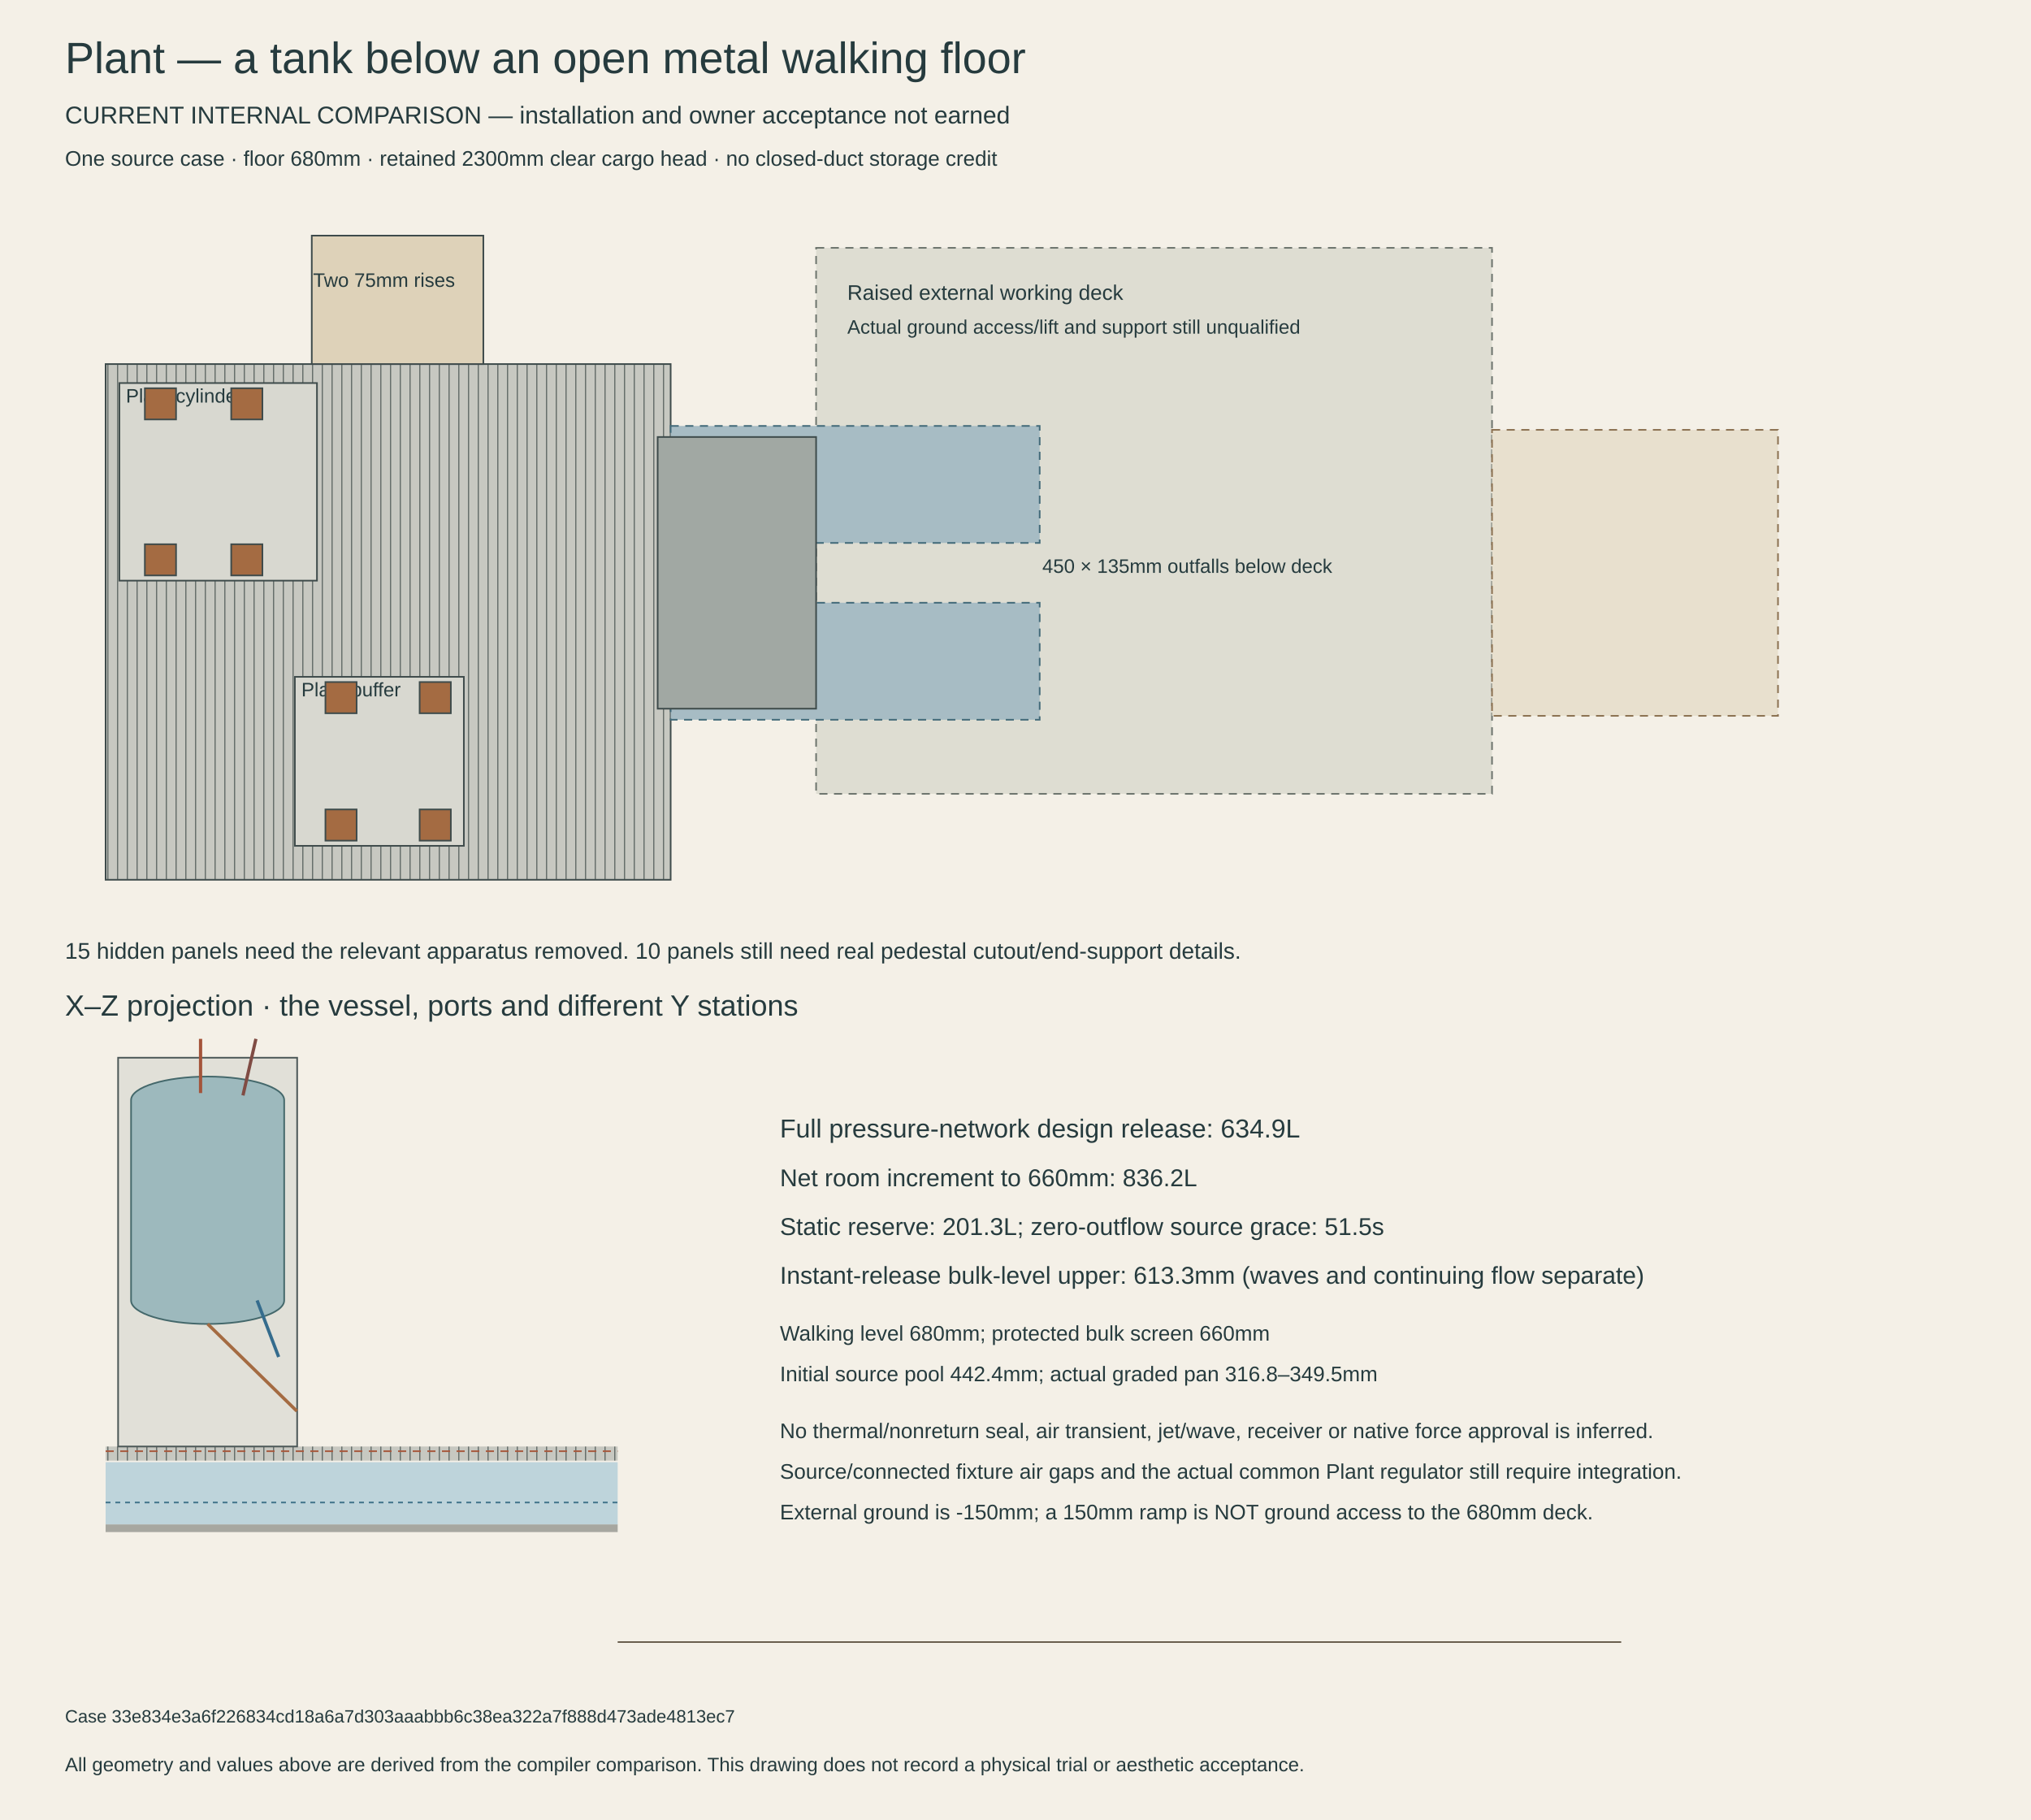
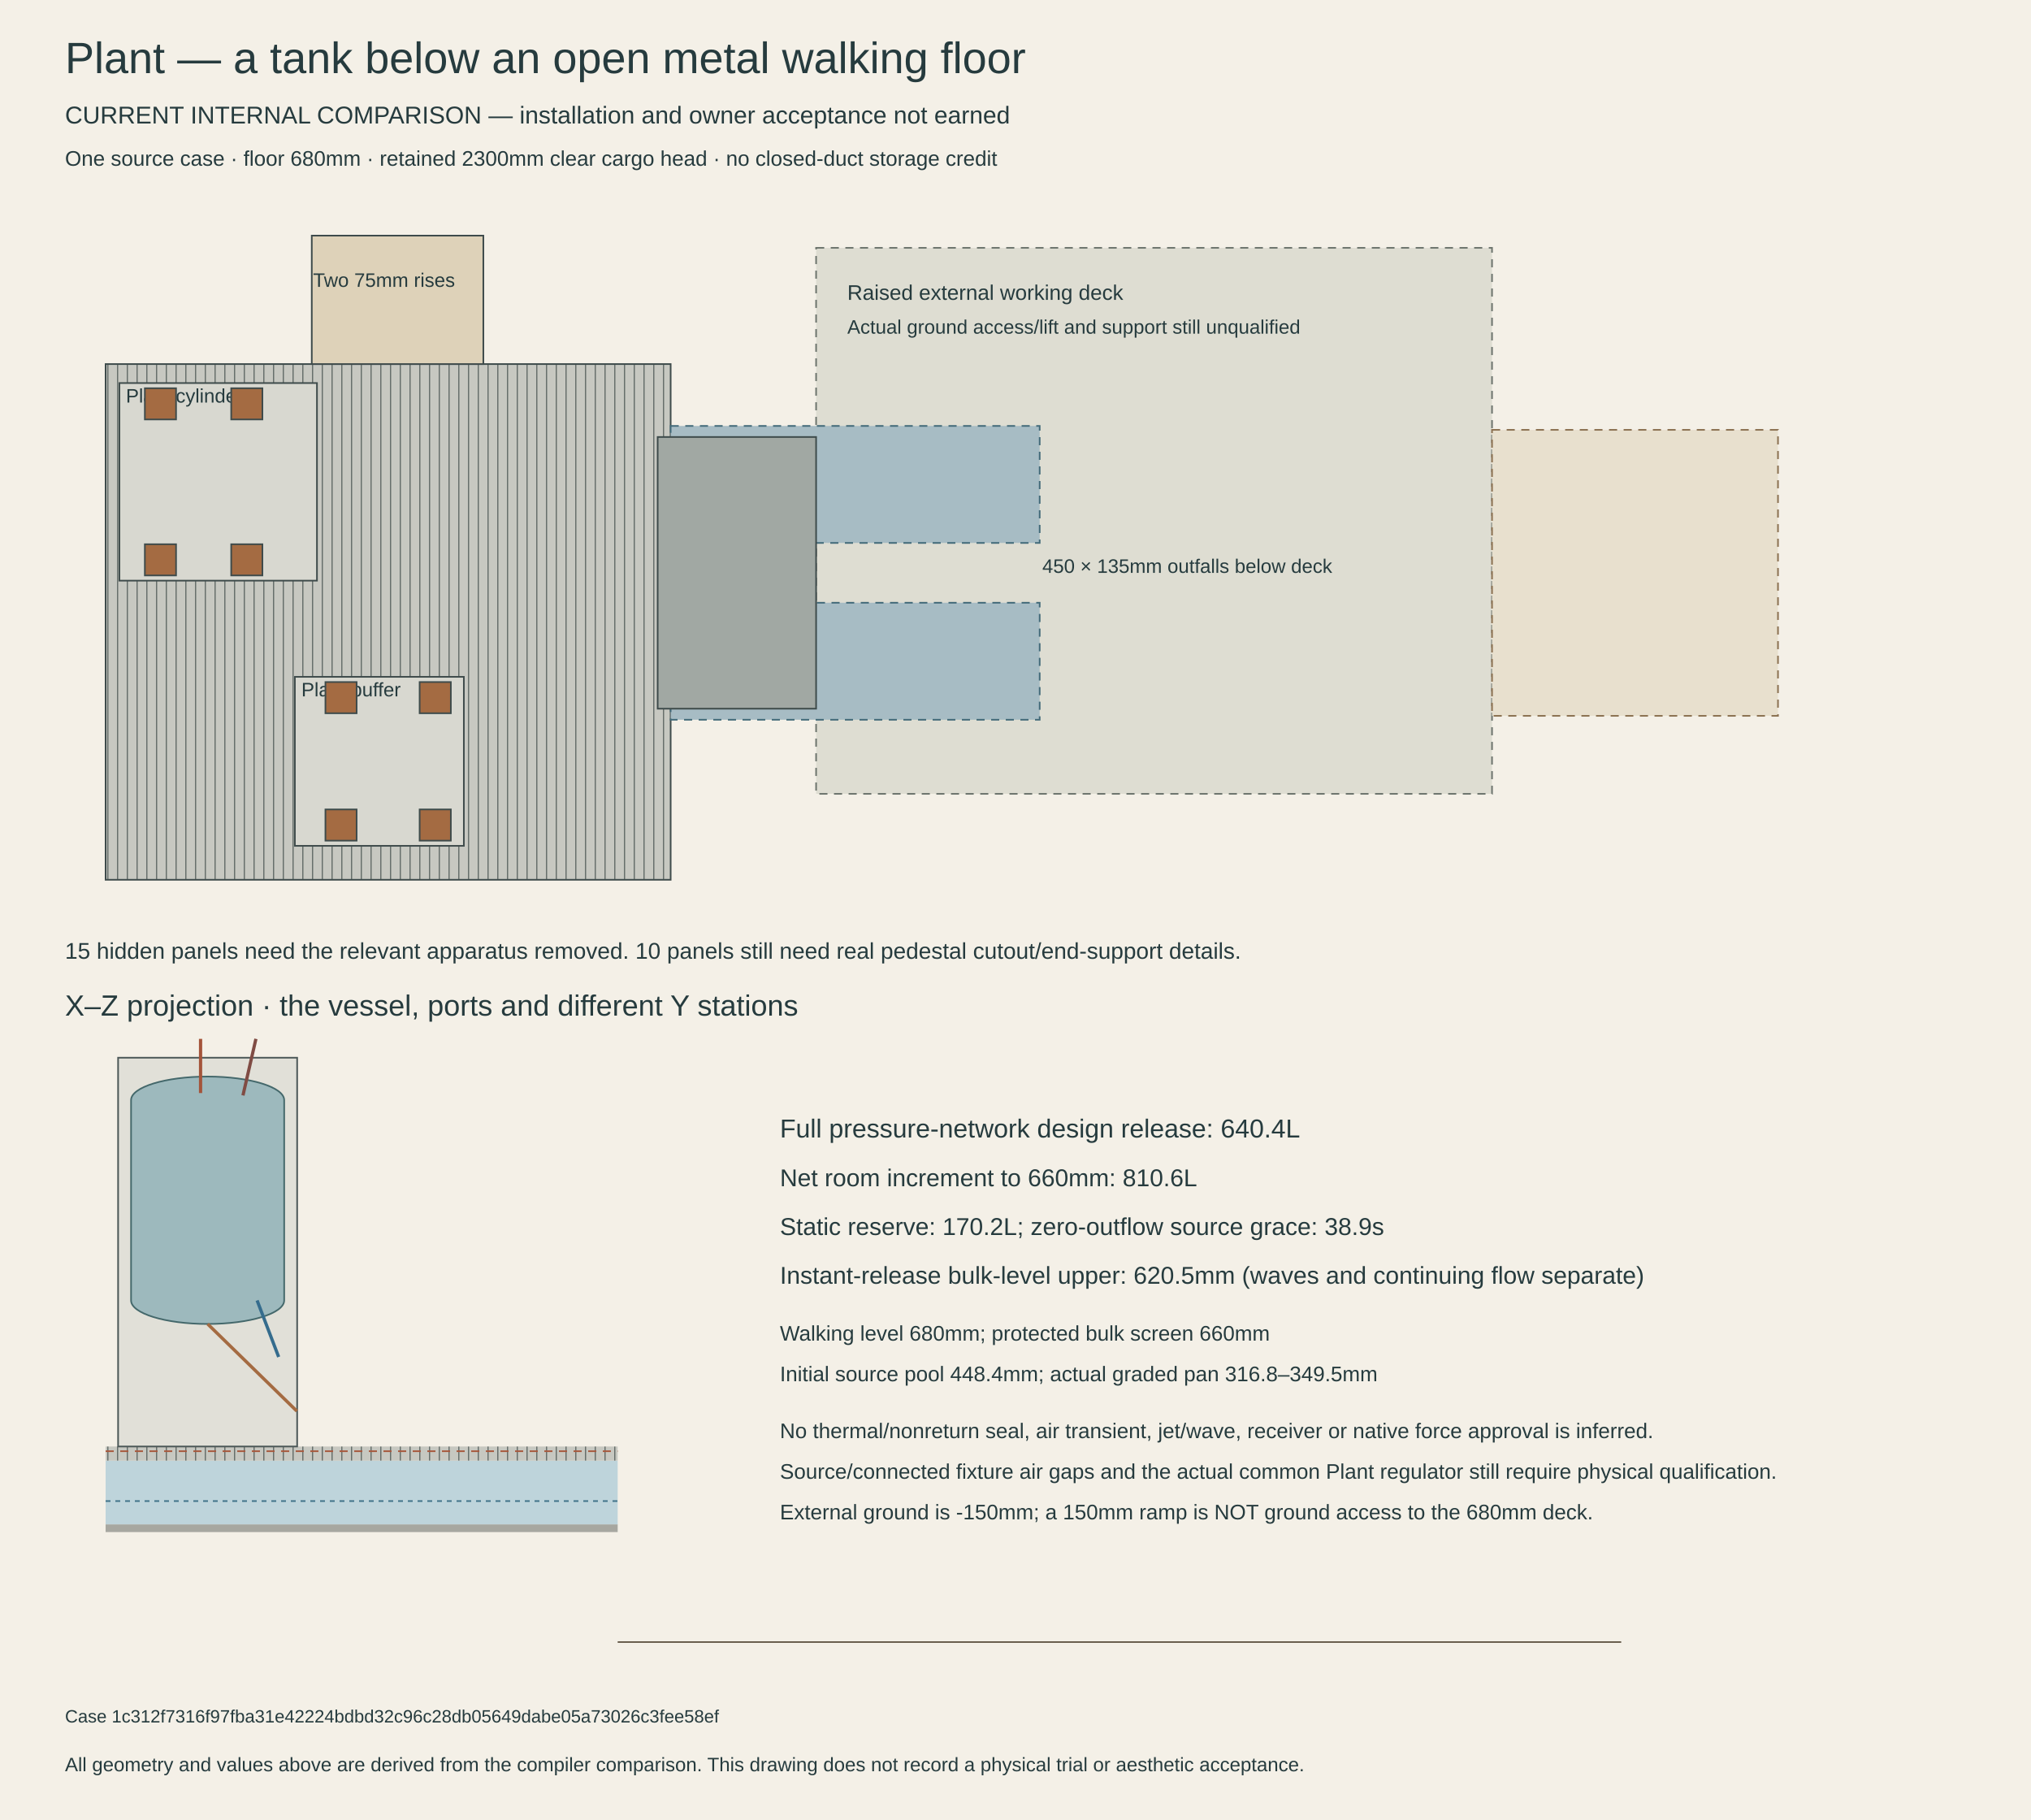
<svg xmlns="http://www.w3.org/2000/svg" width="1250" height="1120" viewBox="0 0 1250 1120">
  <defs>
    <pattern id="steel" width="6" height="6" patternUnits="userSpaceOnUse">
      <rect width="6" height="6" fill="#c7c8c1" />
      <path d="M0 0V6" stroke="#676f6c" stroke-width="1.5" />
    </pattern>
  </defs>
  <rect width="1250" height="1120" fill="#f4f0e7" />
  <g font-family="Arial,sans-serif" fill="#263b3e">
    <text x="40" y="45" font-size="27">Plant — a tank below an open metal walking floor</text>
    <text x="40" y="76" font-size="15">CURRENT INTERNAL COMPARISON — installation and owner acceptance not earned</text>
    <text x="40" y="102" font-size="13">One source case · floor 680mm · retained 2300mm clear cargo head · no closed-duct storage credit</text>
    <rect x="65" y="224.04" width="347.76" height="317.36" fill="url(#steel)" stroke="#3e4b4b" />
    <rect x="502.28" y="152.52" width="416" height="336" fill="#deddd2" stroke="#6c746d" stroke-dasharray="5 4" />
    <rect x="918.28" y="264.52" width="176" height="176" fill="#e8e0ce" stroke="#8b7151" stroke-dasharray="5 4" />
    <rect x="412.76" y="262.12" width="227.12" height="72" fill="#a7bcc4" stroke="#426a79" stroke-dasharray="5 4" />
    <rect x="412.76" y="370.92" width="227.12" height="72" fill="#a7bcc4" stroke="#426a79" stroke-dasharray="5 4" />
    <rect x="404.76" y="268.92" width="97.52" height="167.2" fill="#a1a8a3" stroke="#3e4b4b" />
    <rect x="191.88" y="145" width="105.6" height="79.04" fill="#ded2b9" stroke="#3e4b4b" />
    <rect x="73.48" y="235.72" width="121.6" height="121.6" fill="#d8d8d0" stroke="#3e4b4b" />
    <text x="77.48" y="247.72" font-size="12">Plant/cylinder</text>
    <rect x="181.48" y="416.52" width="104" height="104" fill="#d8d8d0" stroke="#3e4b4b" />
    <text x="185.48" y="428.52" font-size="12">Plant/buffer</text>
    <rect x="89.153" y="238.92" width="19.2" height="19.2" fill="#a46b42" stroke="#3e4b4b" />
    <rect x="89.153" y="334.92" width="19.2" height="19.2" fill="#a46b42" stroke="#3e4b4b" />
    <rect x="142.3" y="238.92" width="19.2" height="19.2" fill="#a46b42" stroke="#3e4b4b" />
    <rect x="142.3" y="334.92" width="19.2" height="19.2" fill="#a46b42" stroke="#3e4b4b" />
    <rect x="200.287" y="419.72" width="19.2" height="19.2" fill="#a46b42" stroke="#3e4b4b" />
    <rect x="200.287" y="498.12" width="19.2" height="19.2" fill="#a46b42" stroke="#3e4b4b" />
    <rect x="258.273" y="419.72" width="19.2" height="19.2" fill="#a46b42" stroke="#3e4b4b" />
    <rect x="258.273" y="498.12" width="19.2" height="19.2" fill="#a46b42" stroke="#3e4b4b" />
    <text x="192.68" y="176.52" font-size="12">Two 75mm rises</text>
    <text x="521.48" y="184.52" font-size="13">Raised external working deck</text>
    <text x="521.48" y="205.32" font-size="12">Actual ground access/lift and support still unqualified</text>
    <text x="641.48" y="352.52" font-size="12">450 × 135mm outfalls below deck</text>
    <text x="40" y="590" font-size="14">15 hidden panels need the relevant apparatus removed. 10 panels still need real pedestal cutout/end-support details.</text>
    <text x="40" y="625" font-size="18">X–Z projection · the vessel, ports and different Y stations</text>
    <rect x="65" y="938.067" width="315.157" height="4.747" fill="#a7a7a0" />
-     <rect x="65" y="899.821" width="315.157" height="38.245" fill="#bed4db" />
+     <rect x="65" y="898.775" width="315.157" height="39.292" fill="#bed4db" />
    <rect x="65" y="890.15" width="315.157" height="8.7" fill="url(#steel)" />
    <rect x="72.685" y="650.9" width="110.2" height="239.25" fill="#e1e0d8" stroke="#4b5757" />
    <rect x="80.66" y="662.5" width="94.25" height="152.25" rx="47.125" ry="14.5" fill="#9db9bd" stroke="#44686b" />
    <polyline points="171.502,835.05 158.235,800.25" fill="none" stroke="#356c8d" stroke-width="2" />
    <polyline points="127.785,814.75 182.713,868.4" fill="none" stroke="#a46b42" stroke-width="2" />
    <polyline points="157.51,639.3 149.535,674.1" fill="none" stroke="#804c44" stroke-width="2" />
    <polyline points="123.435,672.65 123.435,639.3" fill="none" stroke="#a4543a" stroke-width="2" />
    <path d="M65 893.05H380.157" stroke="#a7593e" stroke-dasharray="5 4" />
-     <path d="M65 924.606H380.157" stroke="#41738a" stroke-dasharray="3 3" />
+     <path d="M65 923.733H380.157" stroke="#41738a" stroke-dasharray="3 3" />
    <path d="M380.157 1010.5H997.785" stroke="#695f4e" />
-     <text x="480" y="700" font-size="16">Full pressure-network design release: 634.9L</text>
-     <text x="480" y="730" font-size="15">Net room increment to 660mm: 836.2L</text>
-     <text x="480" y="760" font-size="15">Static reserve: 201.3L; zero-outflow source grace: 51.5s</text>
-     <text x="480" y="790" font-size="15">Instant-release bulk-level upper: 613.3mm (waves and continuing flow separate)</text>
+     <text x="480" y="700" font-size="16">Full pressure-network design release: 640.4L</text>
+     <text x="480" y="730" font-size="15">Net room increment to 660mm: 810.6L</text>
+     <text x="480" y="760" font-size="15">Static reserve: 170.2L; zero-outflow source grace: 38.9s</text>
+     <text x="480" y="790" font-size="15">Instant-release bulk-level upper: 620.5mm (waves and continuing flow separate)</text>
    <text x="480" y="825" font-size="13">Walking level 680mm; protected bulk screen 660mm</text>
-     <text x="480" y="850" font-size="13">Initial source pool 442.4mm; actual graded pan 316.8–349.5mm</text>
+     <text x="480" y="850" font-size="13">Initial source pool 448.4mm; actual graded pan 316.8–349.5mm</text>
    <text x="480" y="885" font-size="13">No thermal/nonreturn seal, air transient, jet/wave, receiver or native force approval is inferred.</text>
-     <text x="480" y="910" font-size="13">Source/connected fixture air gaps and the actual common Plant regulator still require integration.</text>
+     <text x="480" y="910" font-size="13">Source/connected fixture air gaps and the actual common Plant regulator still require physical qualification.</text>
    <text x="480" y="935" font-size="13">External ground is -150mm; a 150mm ramp is NOT ground access to the 680mm deck.</text>
-     <text x="40" y="1060" font-size="11">Case 33e834e3a6f226834cd18a6a7d303aaabbb6c38ea322a7f888d473ade4813ec7</text>
+     <text x="40" y="1060" font-size="11">Case 1c312f7316f97fba31e42224bdbd32c96c28db05649dabe05a73026c3fee58ef</text>
    <text x="40" y="1090" font-size="12">All geometry and values above are derived from the compiler comparison. This drawing does not record a physical trial or aesthetic acceptance.</text>
  </g>
</svg>
